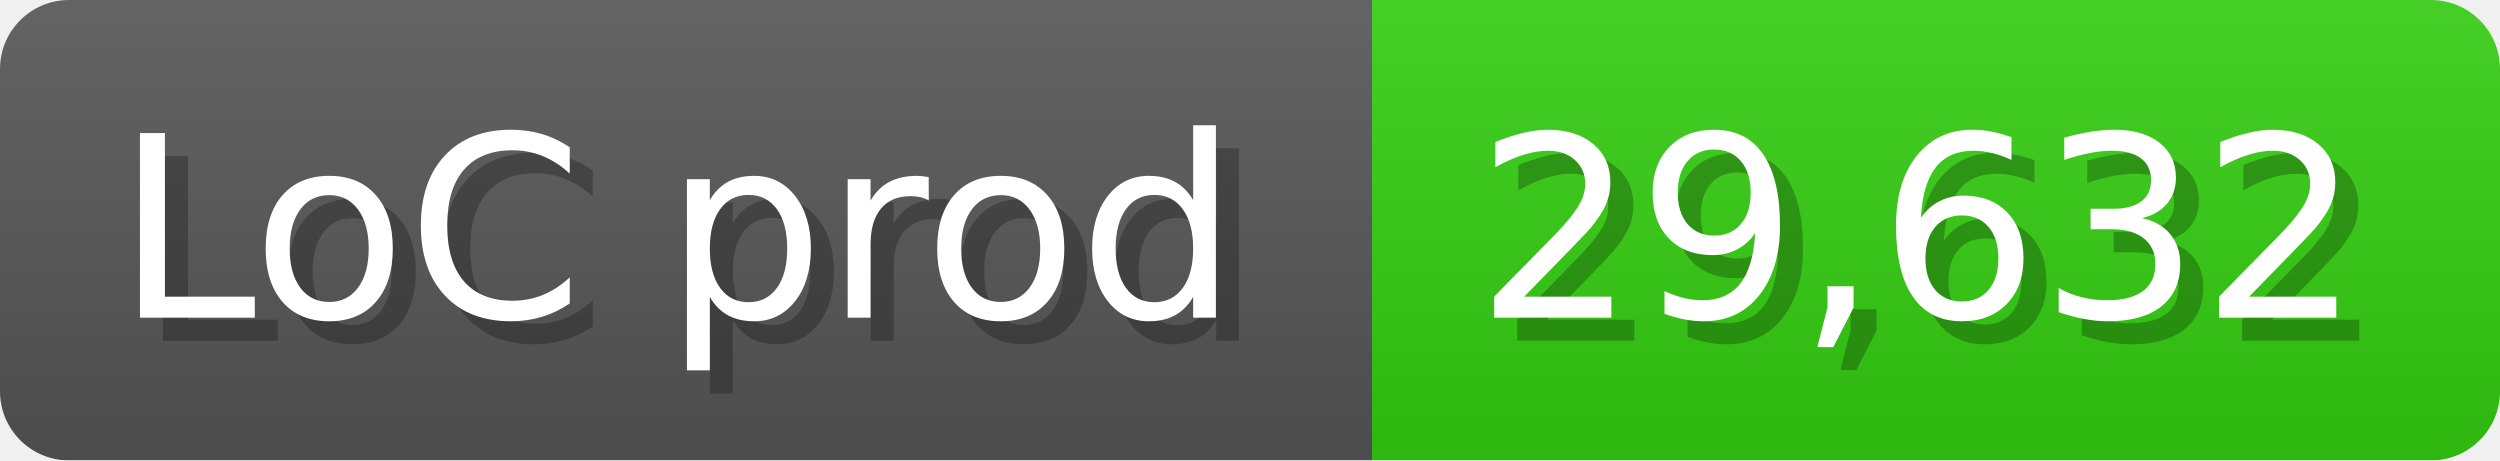
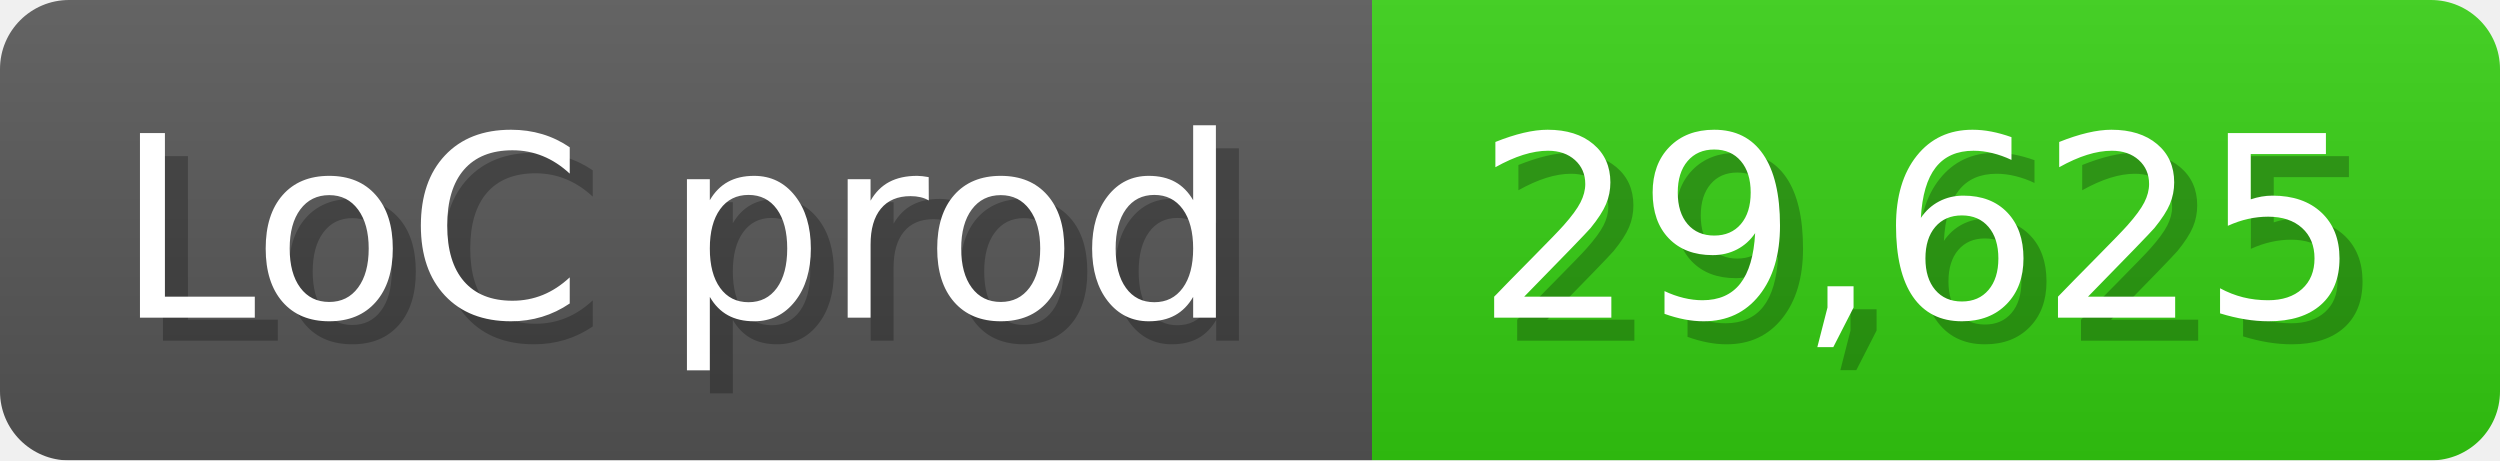
<svg xmlns="http://www.w3.org/2000/svg" width="108.6" height="20" viewBox="0 0 1086 200">
  <linearGradient id="a" x2="0" y2="100%">
    <stop offset="0" stop-opacity=".1" stop-color="#EEE" />
    <stop offset="1" stop-opacity=".1" />
  </linearGradient>
  <mask id="m">
    <rect width="1086" height="200" rx="30" fill="#FFF" />
  </mask>
  <g mask="url(#m)">
    <rect width="596" height="200" fill="#555" />
    <rect width="490" height="200" fill="#3C1" x="596" />
    <rect width="1086" height="200" fill="url(#a)" />
  </g>
  <g fill="#fff" text-anchor="start" font-family="Verdana,DejaVu Sans,sans-serif" font-size="110">
    <text x="60" y="148" textLength="496" fill="#000" opacity="0.25">LoC prod</text>
    <text x="50" y="138" textLength="496">LoC prod</text>
-     <text x="651" y="148" textLength="390" fill="#000" opacity="0.25">29,632</text>
-     <text x="641" y="138" textLength="390">29,632</text>
+     <text x="651" y="148" textLength="390" fill="#000" opacity="0.25">29,625</text>
+     <text x="641" y="138" textLength="390">29,625</text>
  </g>
</svg>
